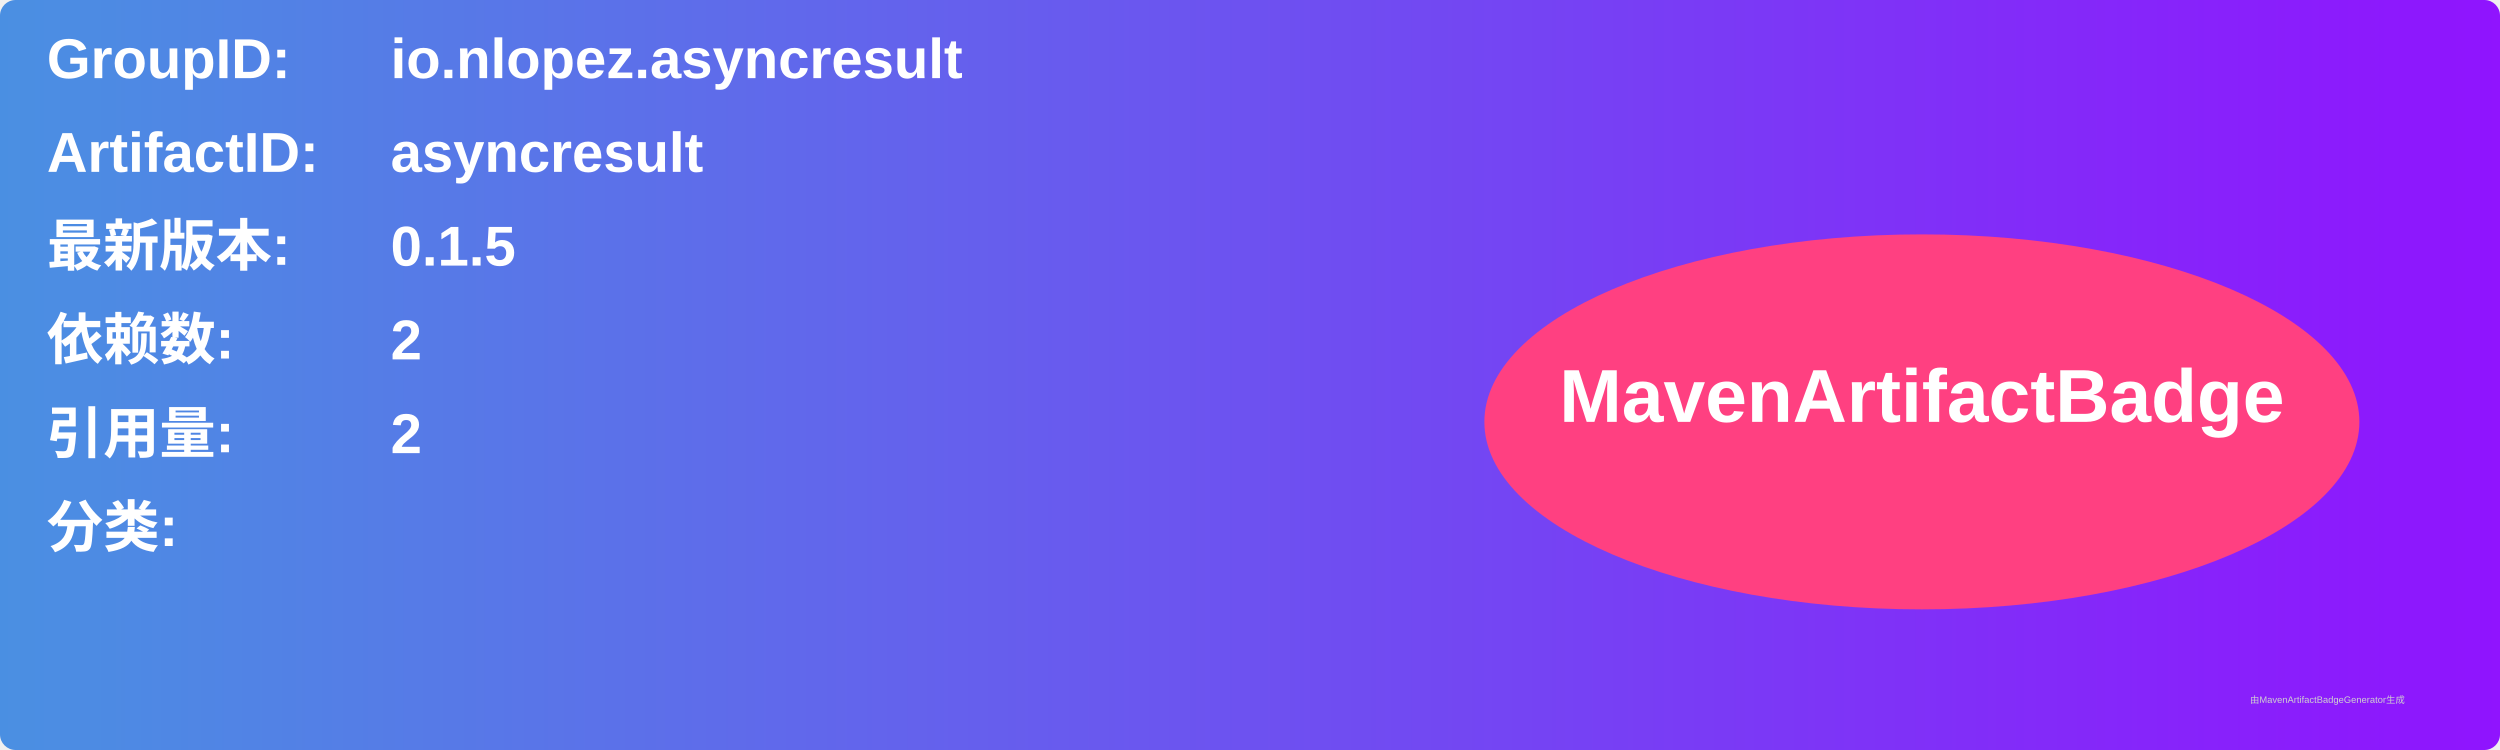
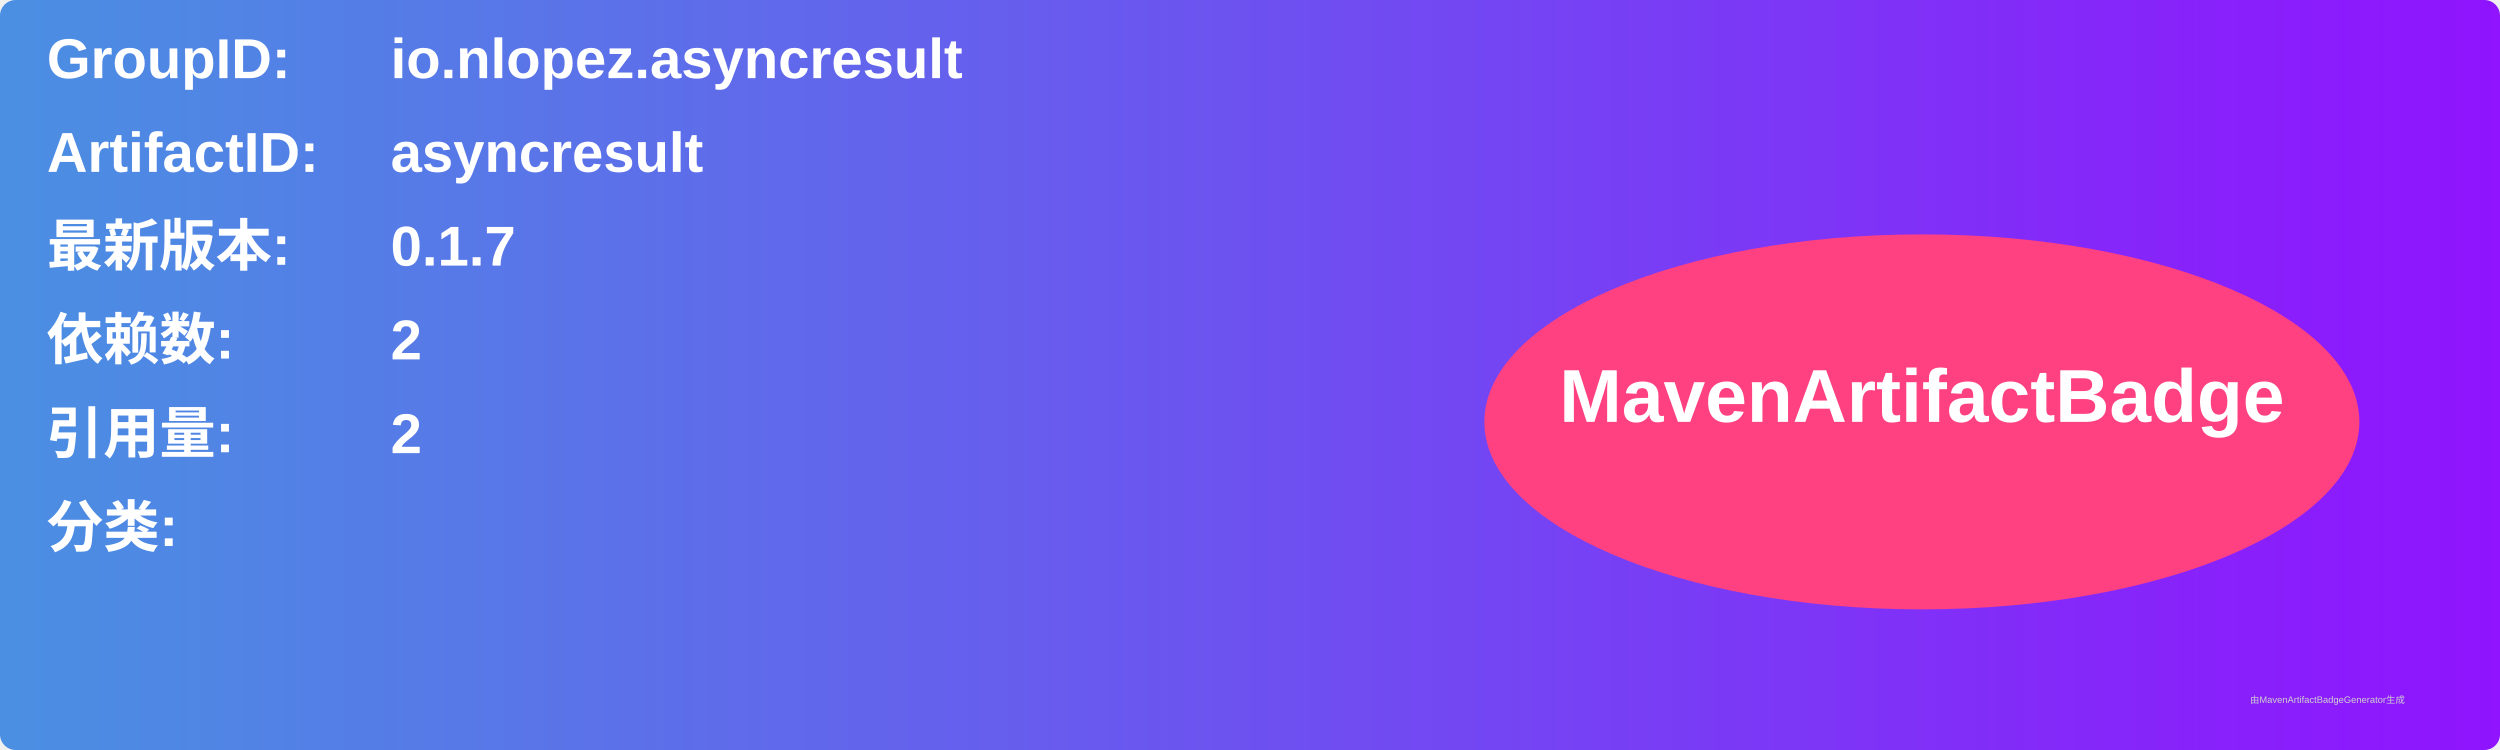
<svg xmlns="http://www.w3.org/2000/svg" width="800" height="240" viewBox="0 0 800 240">
  <linearGradient id="grad" x1="0%" y1="0%" x2="100%" y2="0%">
    <stop offset="0%" stop-color="#4a90e2" />
    <stop offset="100%" stop-color="#9013fe" />
  </linearGradient>
  <rect width="100%" height="100%" rx="5" ry="5" fill="url(#grad)" />
  <g transform="translate(15, 15)">
    <text x="0" y="10" font-family="Arial" font-size="18" fill="white" font-weight="bold" width="260">GroupID:</text>
    <text x="110" y="10" font-family="Arial" font-size="18" fill="white" font-weight="bold" width="460">io.nlopez.asyncresult</text>
    <text x="0" y="40" font-family="Arial" font-size="18" fill="white" font-weight="bold" width="260">ArtifactID:</text>
    <text x="110" y="40" font-family="Arial" font-size="18" fill="white" font-weight="bold" width="460">asyncresult</text>
    <text x="0" y="70" font-family="Arial" font-size="18" fill="white" font-weight="bold">最新版本:</text>
    <text x="110" y="70" font-family="Arial" font-size="18" fill="white" font-weight="bold">
-       <tspan font-weight="bold">0.1.5</tspan>
+       <tspan font-weight="bold">0.1.7</tspan>
    </text>
    <text x="0" y="100" font-family="Arial" font-size="18" fill="white" font-weight="bold">依赖数: </text>
    <text x="110" y="100" font-family="Arial" font-size="18" fill="white">
      <tspan font-weight="bold">2</tspan>
    </text>
    <text x="0" y="130" font-family="Arial" font-size="18" fill="white" font-weight="bold">引用量: </text>
    <text x="110" y="130" font-family="Arial" font-size="18" fill="white">
      <tspan font-weight="bold">2</tspan>
    </text>
    <text x="0" y="160" font-family="Arial" font-size="18" fill="white" font-weight="bold">分类:</text>
    <text x="10" y="190" font-family="Arial" font-size="10" fill="white">
      <tspan font-weight="bold" />
    </text>
    <ellipse cx="600" cy="120" rx="140" ry="60" fill="#ff4081" />
    <text x="600" y="120" text-anchor="middle" font-family="Arial" font-size="24" fill="white" font-weight="bold">MavenArtifactBadge</text>
  </g>
  <text x="720" y="225" font-family="Arial" font-size="3" fill="#d0d0d0">由MavenArtifactBadgeGenerator生成</text>
</svg>
